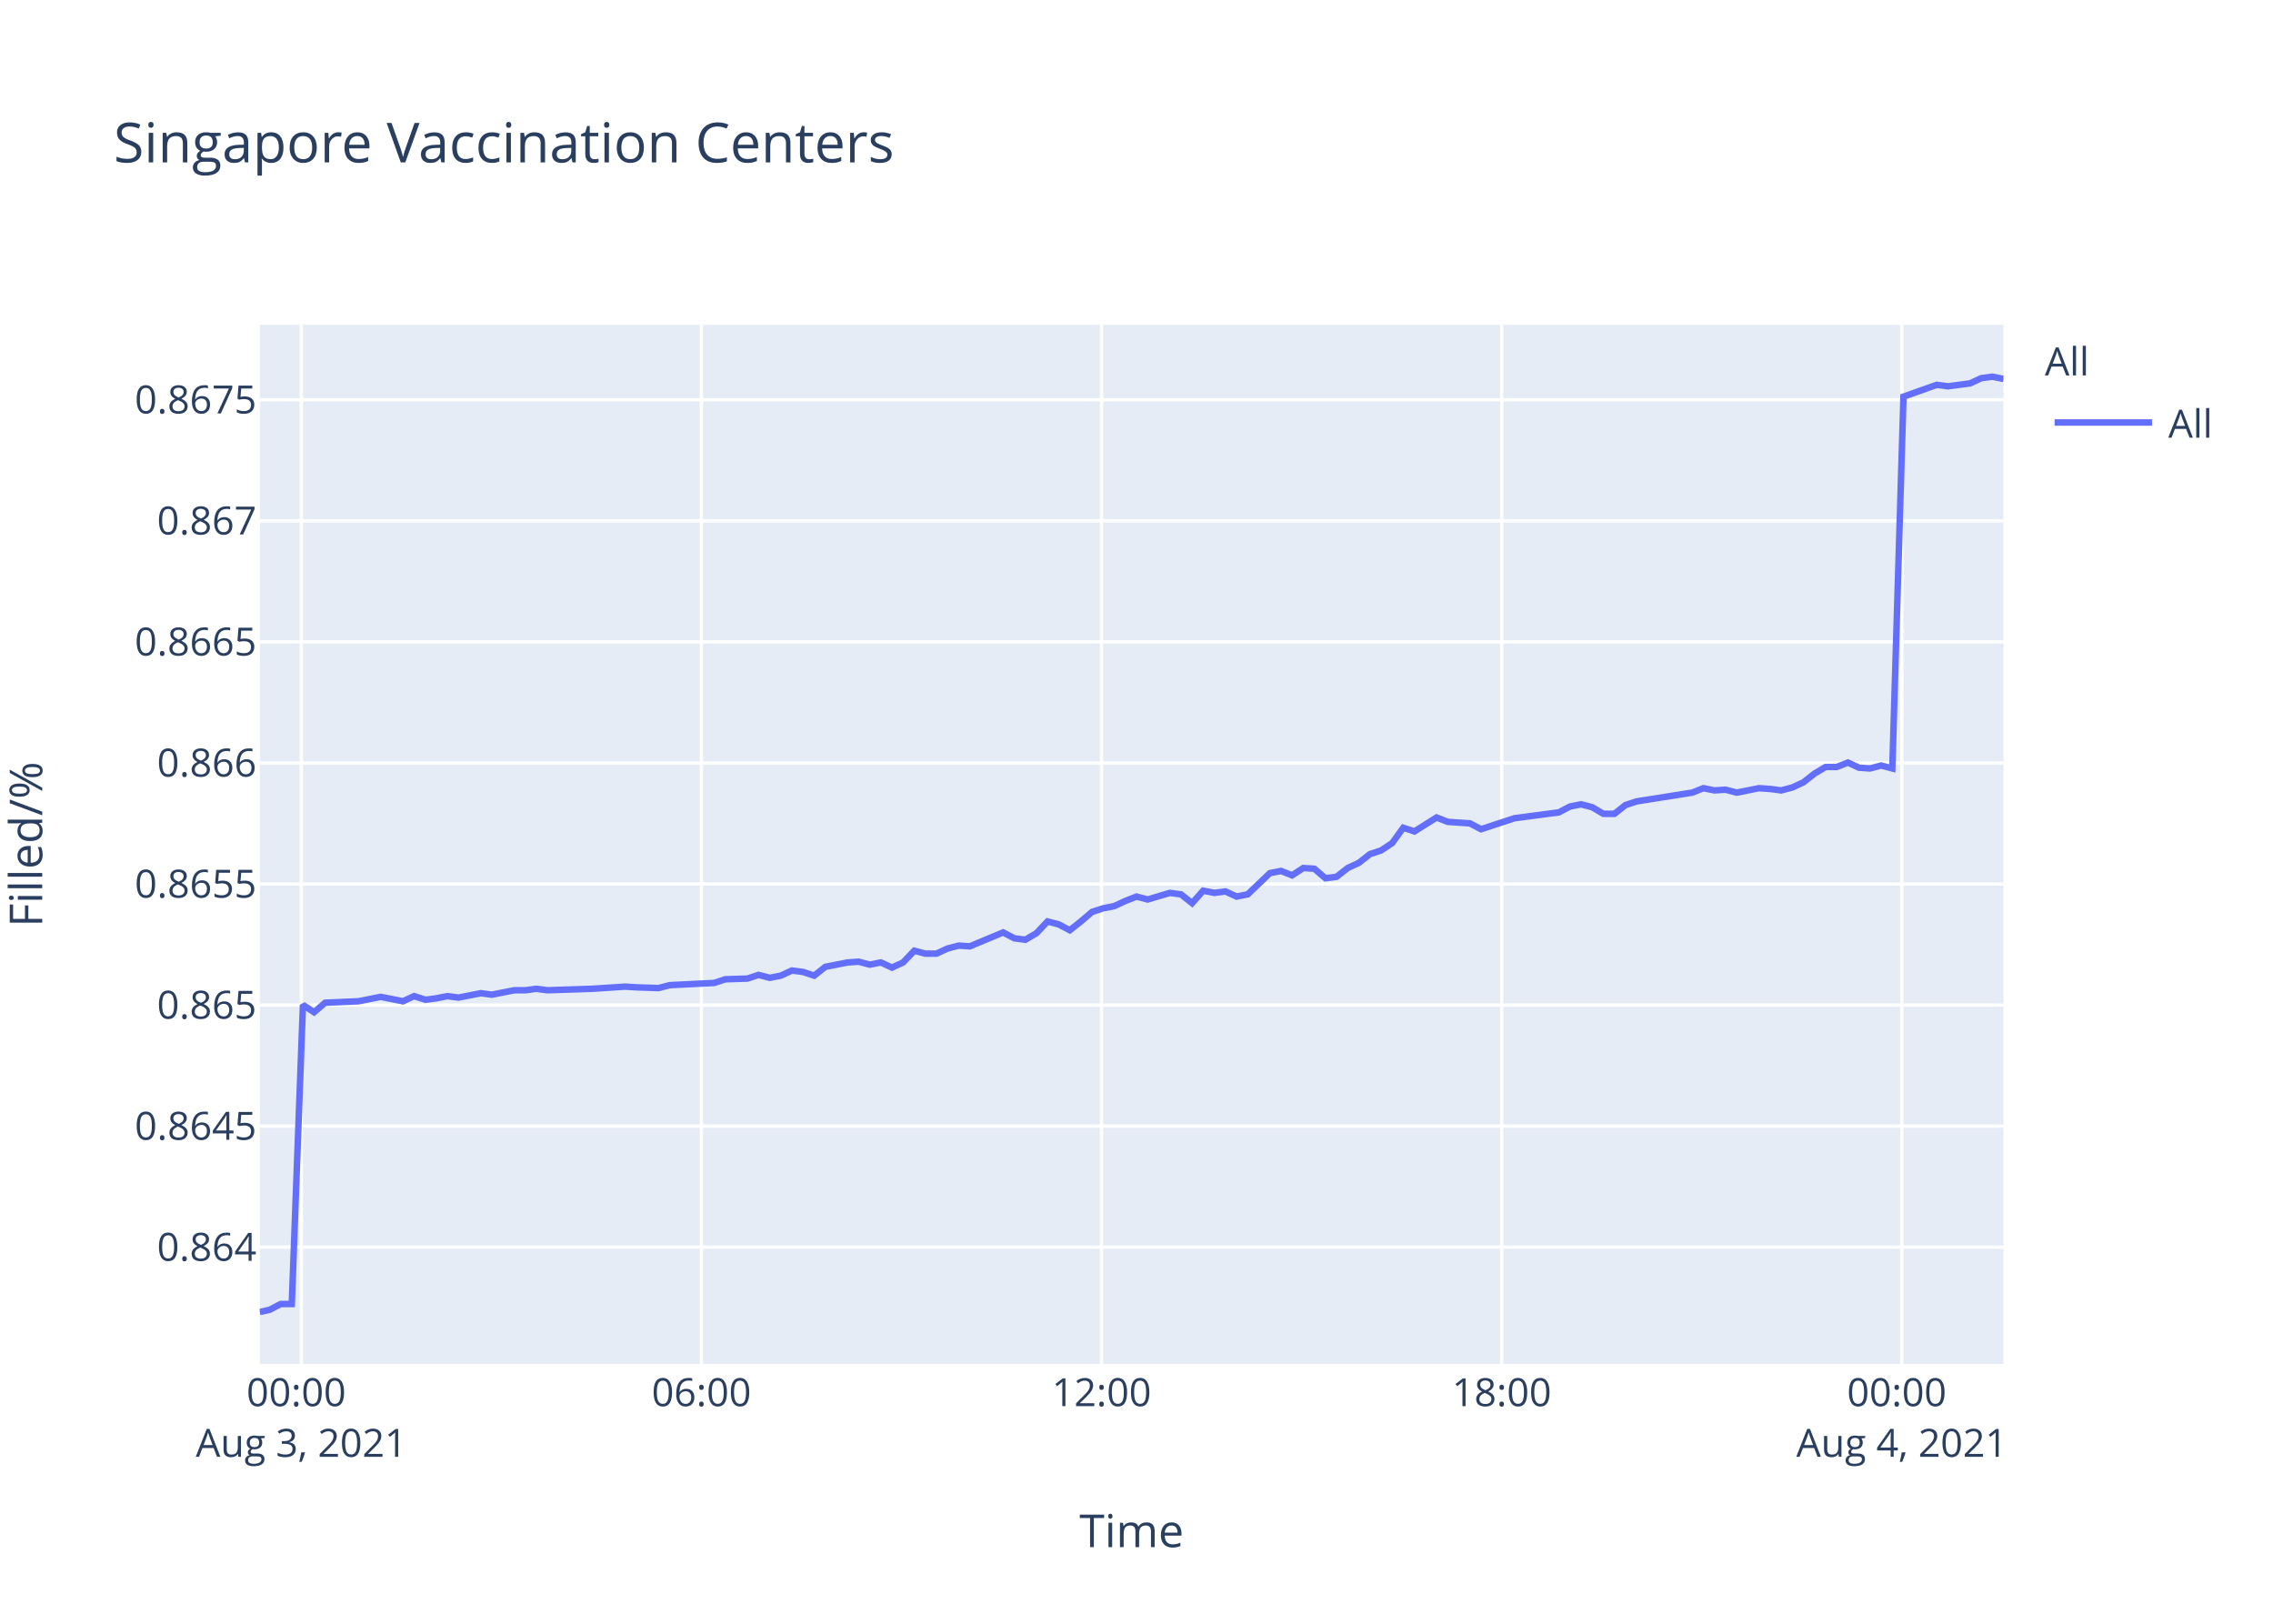
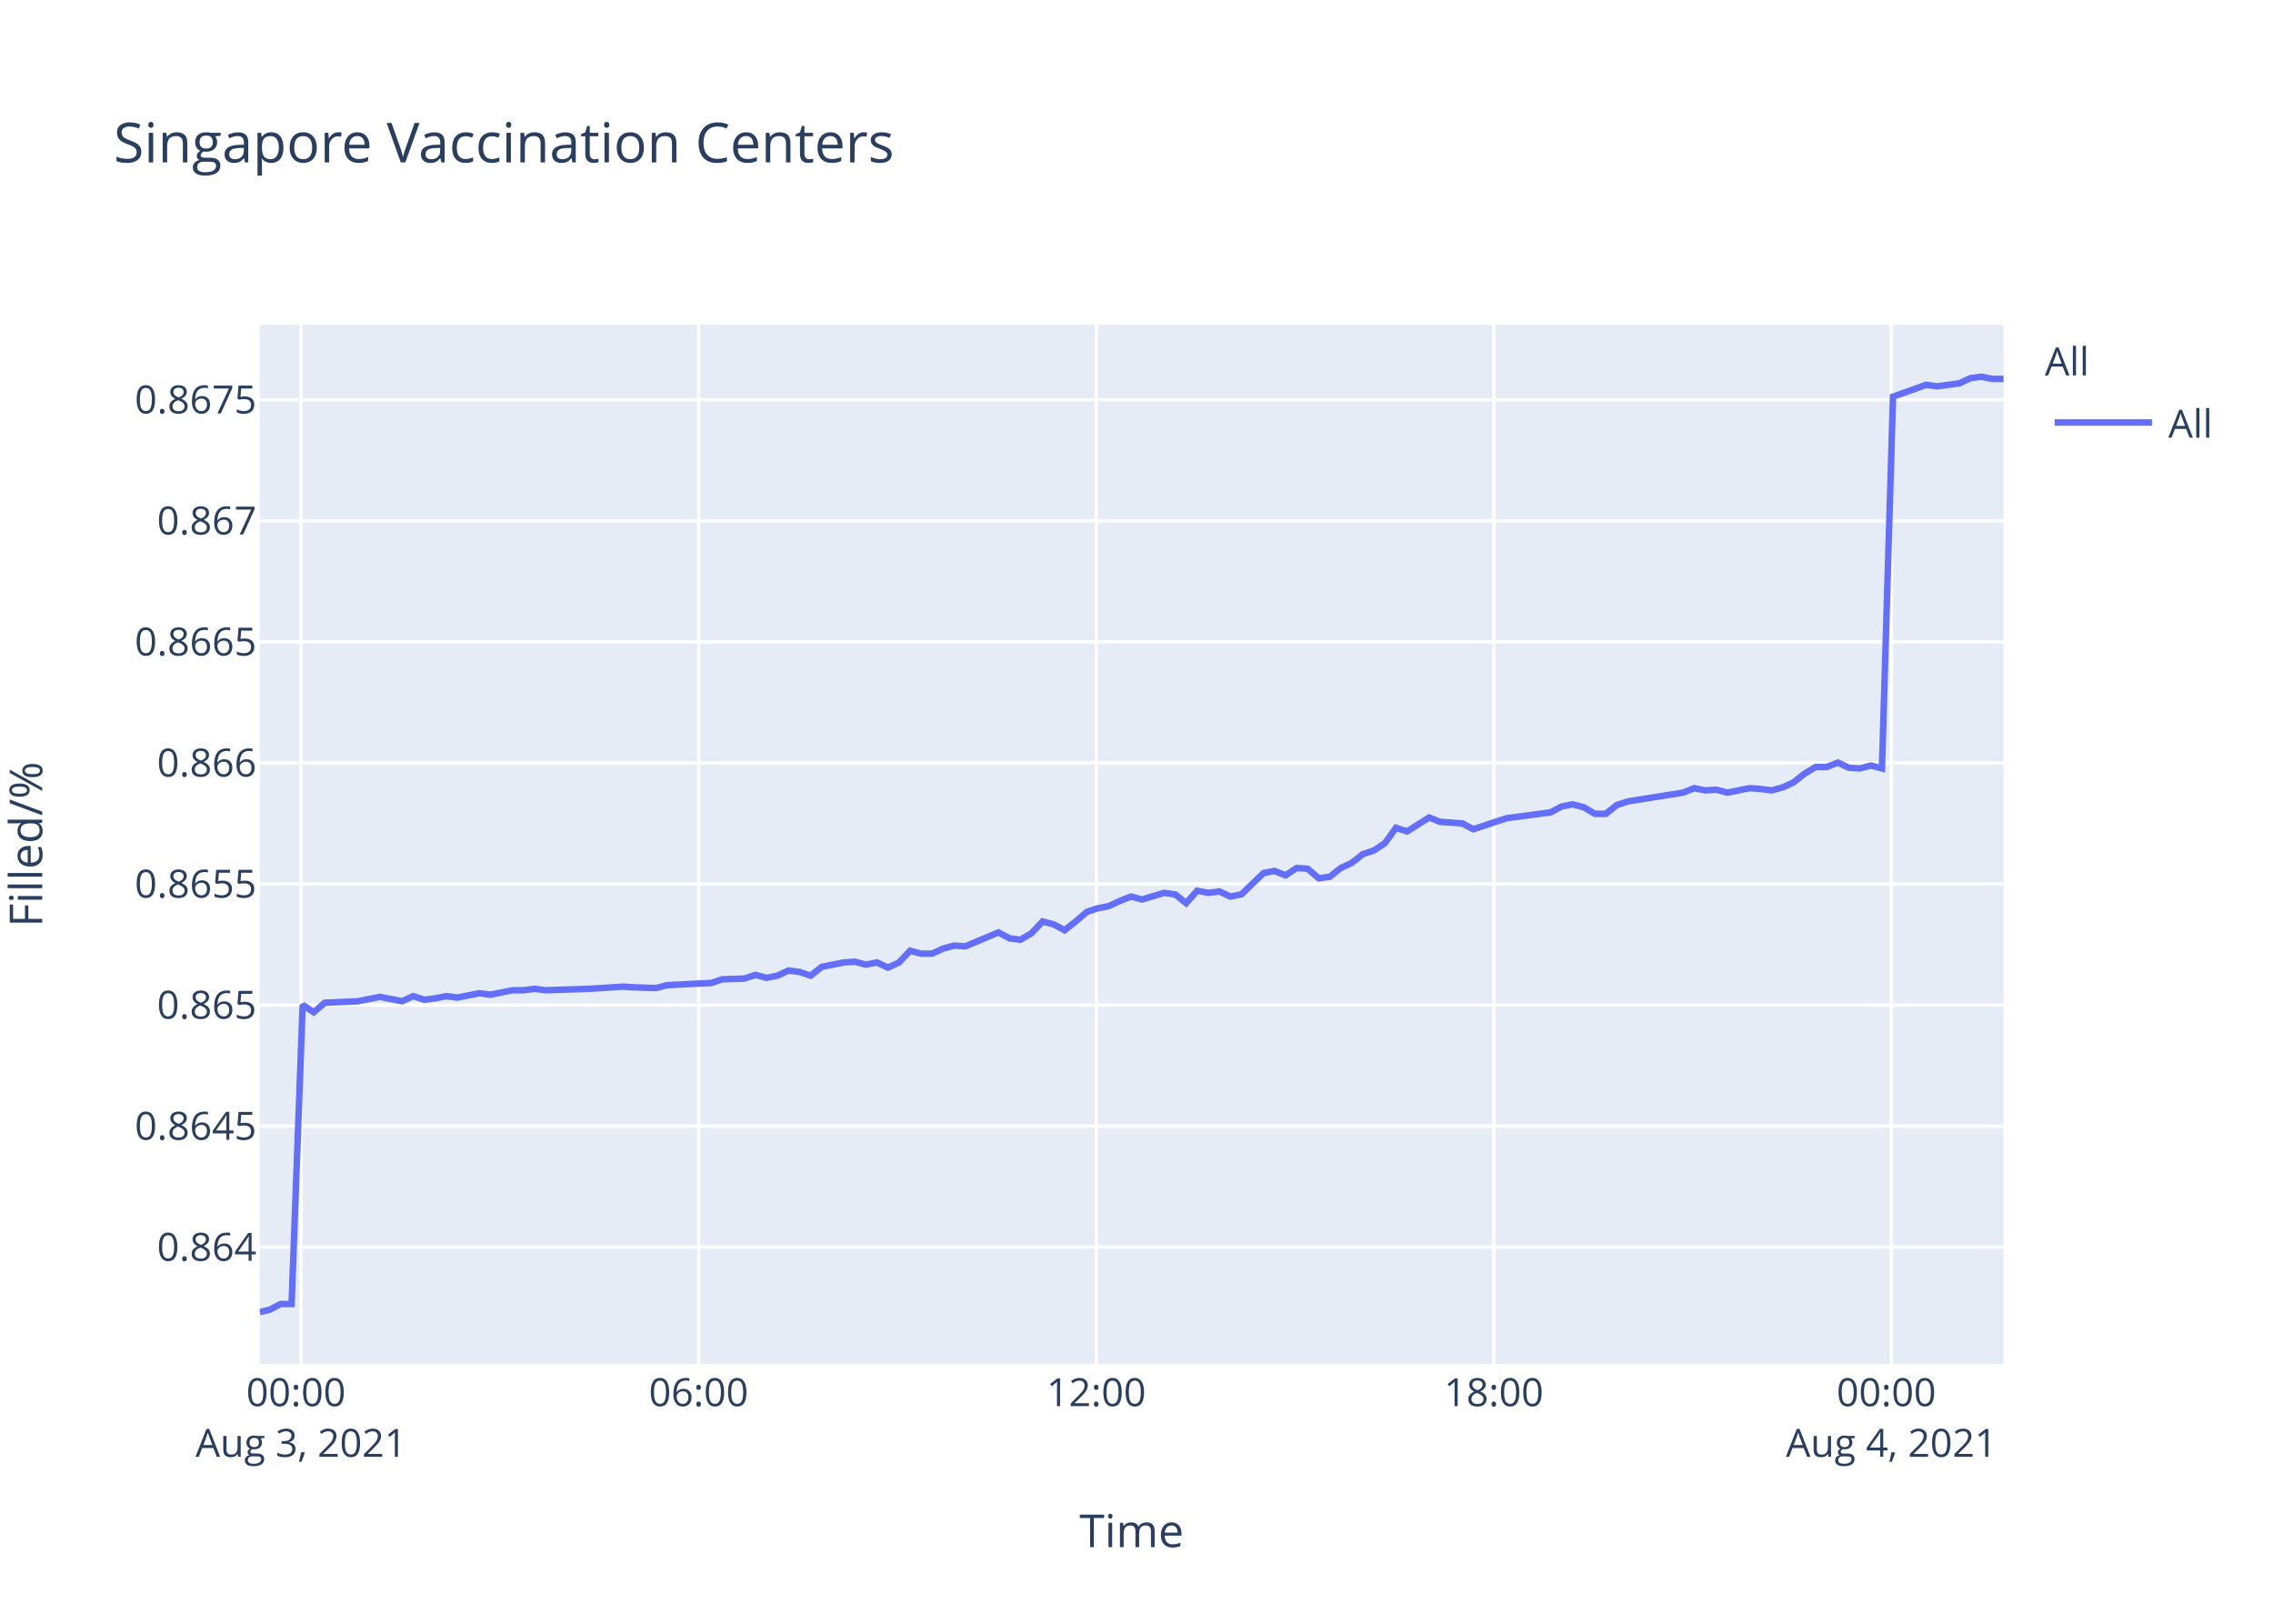
<svg xmlns="http://www.w3.org/2000/svg" class="main-svg" width="700" height="500" style="" viewBox="0 0 700 500">
  <rect x="0" y="0" width="700" height="500" style="fill: rgb(255, 255, 255); fill-opacity: 1;" />
-   <defs id="defs-a2caff">
+   <defs id="defs-0432f8">
    <g class="clips">
-       <clipPath id="clipa2caffxyplot" class="plotclip">
+       <clipPath id="clip0432f8xyplot" class="plotclip">
        <rect width="537" height="320" />
      </clipPath>
-       <clipPath class="axesclip" id="clipa2caffx">
+       <clipPath class="axesclip" id="clip0432f8x">
        <rect x="80" y="0" width="537" height="500" />
      </clipPath>
-       <clipPath class="axesclip" id="clipa2caffy">
+       <clipPath class="axesclip" id="clip0432f8y">
        <rect x="0" y="100" width="700" height="320" />
      </clipPath>
-       <clipPath class="axesclip" id="clipa2caffxy">
+       <clipPath class="axesclip" id="clip0432f8xy">
        <rect x="80" y="100" width="537" height="320" />
      </clipPath>
    </g>
    <g class="gradients" />
  </defs>
  <g class="bglayer">
    <rect class="bg" x="80" y="100" width="537" height="320" style="fill: rgb(229, 236, 246); fill-opacity: 1; stroke-width: 0;" />
  </g>
  <g class="layer-below">
    <g class="imagelayer" />
    <g class="shapelayer" />
  </g>
  <g class="cartesianlayer">
    <g class="subplot xy">
      <g class="layer-subplot">
        <g class="shapelayer" />
        <g class="imagelayer" />
      </g>
      <g class="gridlayer">
        <g class="x">
-           <path class="xgrid crisp" transform="translate(92.79,0)" d="M0,100v320" style="stroke: rgb(255, 255, 255); stroke-opacity: 1; stroke-width: 1px;" />
-           <path class="xgrid crisp" transform="translate(216.02,0)" d="M0,100v320" style="stroke: rgb(255, 255, 255); stroke-opacity: 1; stroke-width: 1px;" />
-           <path class="xgrid crisp" transform="translate(339.24,0)" d="M0,100v320" style="stroke: rgb(255, 255, 255); stroke-opacity: 1; stroke-width: 1px;" />
-           <path class="xgrid crisp" transform="translate(462.47,0)" d="M0,100v320" style="stroke: rgb(255, 255, 255); stroke-opacity: 1; stroke-width: 1px;" />
-           <path class="xgrid crisp" transform="translate(585.69,0)" d="M0,100v320" style="stroke: rgb(255, 255, 255); stroke-opacity: 1; stroke-width: 1px;" />
+           <path class="xgrid crisp" transform="translate(92.71,0)" d="M0,100v320" style="stroke: rgb(255, 255, 255); stroke-opacity: 1; stroke-width: 1px;" />
+           <path class="xgrid crisp" transform="translate(215.15,0)" d="M0,100v320" style="stroke: rgb(255, 255, 255); stroke-opacity: 1; stroke-width: 1px;" />
+           <path class="xgrid crisp" transform="translate(337.6,0)" d="M0,100v320" style="stroke: rgb(255, 255, 255); stroke-opacity: 1; stroke-width: 1px;" />
+           <path class="xgrid crisp" transform="translate(460.04,0)" d="M0,100v320" style="stroke: rgb(255, 255, 255); stroke-opacity: 1; stroke-width: 1px;" />
+           <path class="xgrid crisp" transform="translate(582.48,0)" d="M0,100v320" style="stroke: rgb(255, 255, 255); stroke-opacity: 1; stroke-width: 1px;" />
        </g>
        <g class="y">
          <path class="ygrid crisp" transform="translate(0,384.04)" d="M80,0h537" style="stroke: rgb(255, 255, 255); stroke-opacity: 1; stroke-width: 1px;" />
          <path class="ygrid crisp" transform="translate(0,346.77)" d="M80,0h537" style="stroke: rgb(255, 255, 255); stroke-opacity: 1; stroke-width: 1px;" />
          <path class="ygrid crisp" transform="translate(0,309.49)" d="M80,0h537" style="stroke: rgb(255, 255, 255); stroke-opacity: 1; stroke-width: 1px;" />
          <path class="ygrid crisp" transform="translate(0,272.21)" d="M80,0h537" style="stroke: rgb(255, 255, 255); stroke-opacity: 1; stroke-width: 1px;" />
          <path class="ygrid crisp" transform="translate(0,234.93)" d="M80,0h537" style="stroke: rgb(255, 255, 255); stroke-opacity: 1; stroke-width: 1px;" />
          <path class="ygrid crisp" transform="translate(0,197.65)" d="M80,0h537" style="stroke: rgb(255, 255, 255); stroke-opacity: 1; stroke-width: 1px;" />
          <path class="ygrid crisp" transform="translate(0,160.38)" d="M80,0h537" style="stroke: rgb(255, 255, 255); stroke-opacity: 1; stroke-width: 1px;" />
          <path class="ygrid crisp" transform="translate(0,123.1)" d="M80,0h537" style="stroke: rgb(255, 255, 255); stroke-opacity: 1; stroke-width: 1px;" />
        </g>
      </g>
      <g class="zerolinelayer" />
      <path class="xlines-below" />
      <path class="ylines-below" />
      <g class="overlines-below" />
      <g class="xaxislayer-below" />
      <g class="yaxislayer-below" />
      <g class="overaxes-below" />
-       <g class="plot" transform="translate(80,100)" clip-path="url('#clipa2caffxyplot')">
+       <g class="plot" transform="translate(80,100)" clip-path="url('#clip0432f8xyplot')">
        <g class="scatterlayer mlayer">
-           <g class="trace scatter trace97f20e" style="stroke-miterlimit: 2; opacity: 1;">
+           <g class="trace scatter trace0215d6" style="stroke-miterlimit: 2; opacity: 1;">
            <g class="fills" />
            <g class="errorbars" />
            <g class="lines">
-               <path class="js-line" d="M0,304L3.03,303.33L6.45,301.54L9.86,301.54L13.29,209.44L16.72,211.7L20.14,208.77L30.41,208.32L33.82,207.64L37.25,206.96L40.67,207.64L44.1,208.32L47.53,206.74L51.04,207.86L54.37,207.41L57.79,206.74L61.2,207.19L68.05,205.84L71.49,206.29L78.34,204.93L81.76,204.93L85.18,204.48L88.59,204.93L102.3,204.48L105.72,204.26L112.55,203.81L115.97,204.03L122.81,204.26L126.24,203.36L139.95,202.68L143.37,201.55L150.2,201.33L153.61,200.2L157.06,201.1L160.47,200.43L163.89,198.85L167.32,199.3L170.75,200.43L174.17,197.72L181.02,196.37L184.42,196.14L187.85,197.04L191.28,196.37L194.7,197.95L198.11,196.37L201.56,192.76L204.96,193.66L208.38,193.66L211.81,192.08L215.25,191.18L218.66,191.41L228.93,187.12L232.36,188.93L235.76,189.38L239.2,187.35L242.61,183.74L246.04,184.65L249.46,186.45L252.88,183.74L256.32,180.81L259.73,179.69L263.16,179.01L266.58,177.43L270.01,176.08L273.43,176.98L280.26,174.95L283.7,175.4L287.12,178.11L290.53,174.28L293.97,174.95L297.39,174.5L300.82,176.08L304.24,175.4L311.09,168.86L314.51,168.19L317.93,169.54L321.35,167.29L324.77,167.51L328.19,170.44L331.62,169.99L335.04,167.29L338.46,165.71L341.91,163L345.32,161.88L348.73,159.62L352.15,154.89L355.59,156.02L362.43,151.73L365.85,153.08L372.69,153.54L376.11,155.34L386.39,151.96L389.83,151.51L400.08,150.15L403.51,148.35L406.93,147.67L410.35,148.58L413.78,150.6L417.18,150.6L420.6,147.9L424.04,146.77L441.15,144.07L444.58,142.71L448,143.39L451.4,143.17L454.84,144.07L458.26,143.39L461.69,142.71L465.12,142.94L468.55,143.39L471.96,142.49L475.37,140.91L478.81,138.21L482.22,136.18L485.65,136.18L489.08,134.82L492.5,136.4L495.91,136.63L499.34,135.73L502.76,136.63L506.2,22.14L516.46,18.5L519.89,18.96L526.73,18.05L530.16,16.45L533.58,16L537,16.68" style="vector-effect: non-scaling-stroke; fill: none; stroke: rgb(99, 110, 250); stroke-opacity: 1; stroke-width: 2px; opacity: 1;" />
+               <path class="js-line" d="M0,304L3.01,303.33L6.41,301.54L9.8,301.54L13.21,209.44L16.61,211.7L20.02,208.77L30.22,208.32L33.61,207.64L37.01,206.96L40.41,207.64L43.82,208.32L47.23,206.74L50.71,207.86L54.02,207.41L57.43,206.74L60.81,207.19L67.62,205.84L71.04,206.29L77.84,204.93L81.24,204.93L84.64,204.48L88.03,204.93L101.65,204.48L105.05,204.26L111.83,203.81L115.23,204.03L122.03,204.26L125.44,203.36L139.06,202.68L142.46,201.55L149.24,201.33L152.64,200.2L156.06,201.1L159.45,200.43L162.84,198.85L166.26,199.3L169.66,200.43L173.06,197.72L179.87,196.37L183.25,196.14L186.65,197.04L190.06,196.37L193.47,197.95L196.86,196.37L200.27,192.76L203.66,193.66L207.06,193.66L210.47,192.08L213.88,191.18L217.27,191.41L227.48,187.12L230.88,188.93L234.26,189.38L237.68,187.35L241.07,183.74L244.48,184.65L247.87,186.45L251.27,183.74L254.69,180.81L258.08,179.69L261.49,179.01L264.88,177.43L268.3,176.08L271.69,176.98L278.48,174.95L281.89,175.4L285.29,178.11L288.69,174.28L292.1,174.95L295.5,174.5L298.91,176.08L302.31,175.4L309.11,168.86L312.51,168.19L315.91,169.54L319.31,167.29L322.71,167.51L326.11,170.44L329.51,169.99L332.91,167.29L336.31,165.71L339.73,163L343.13,161.88L346.52,159.62L349.91,154.89L353.33,156.02L360.13,151.73L363.52,153.08L370.33,153.54L373.72,155.34L383.93,151.96L387.35,151.51L397.54,150.15L400.95,148.35L404.34,147.67L407.75,148.58L411.15,150.6L414.53,150.6L417.93,147.9L421.35,146.77L438.35,144.07L441.76,142.71L445.15,143.39L448.54,143.17L451.95,144.07L455.35,143.39L458.76,142.71L462.17,142.94L465.57,143.39L468.96,142.49L472.35,140.91L475.77,138.21L479.16,136.18L482.57,136.18L485.98,134.82L489.37,136.4L492.76,136.63L496.17,135.73L499.57,136.63L502.98,22.14L513.18,18.5L516.59,18.96L523.39,18.05L526.79,16.45L530.19,16L533.59,16.68L537,16.68" style="vector-effect: non-scaling-stroke; fill: none; stroke: rgb(99, 110, 250); stroke-opacity: 1; stroke-width: 2px; opacity: 1;" />
            </g>
            <g class="points" />
            <g class="text" />
          </g>
        </g>
      </g>
      <g class="overplot" />
      <path class="xlines-above crisp" d="M0,0" style="fill: none;" />
      <path class="ylines-above crisp" d="M0,0" style="fill: none;" />
      <g class="overlines-above" />
      <g class="xaxislayer-above">
        <g class="xtick">
-           <text text-anchor="middle" x="0" y="433" transform="translate(92.79,0)" style="font-family: 'Open Sans', verdana, arial, sans-serif; font-size: 12px; fill: rgb(42, 63, 95); fill-opacity: 1; white-space: pre;">
+           <text text-anchor="middle" x="0" y="433" transform="translate(92.71,0)" style="font-family: 'Open Sans', verdana, arial, sans-serif; font-size: 12px; fill: rgb(42, 63, 95); fill-opacity: 1; white-space: pre;">
            <tspan class="line" dy="0em" x="0" y="433">00:00</tspan>
            <tspan class="line" dy="1.3em" x="0" y="433">Aug 3, 2021</tspan>
          </text>
        </g>
        <g class="xtick">
-           <text text-anchor="middle" x="0" y="433" transform="translate(216.02,0)" style="font-family: 'Open Sans', verdana, arial, sans-serif; font-size: 12px; fill: rgb(42, 63, 95); fill-opacity: 1; white-space: pre;">06:00</text>
+           <text text-anchor="middle" x="0" y="433" transform="translate(215.15,0)" style="font-family: 'Open Sans', verdana, arial, sans-serif; font-size: 12px; fill: rgb(42, 63, 95); fill-opacity: 1; white-space: pre;">06:00</text>
        </g>
        <g class="xtick">
-           <text text-anchor="middle" x="0" y="433" transform="translate(339.24,0)" style="font-family: 'Open Sans', verdana, arial, sans-serif; font-size: 12px; fill: rgb(42, 63, 95); fill-opacity: 1; white-space: pre;">12:00</text>
+           <text text-anchor="middle" x="0" y="433" transform="translate(337.6,0)" style="font-family: 'Open Sans', verdana, arial, sans-serif; font-size: 12px; fill: rgb(42, 63, 95); fill-opacity: 1; white-space: pre;">12:00</text>
        </g>
        <g class="xtick">
-           <text text-anchor="middle" x="0" y="433" transform="translate(462.47,0)" style="font-family: 'Open Sans', verdana, arial, sans-serif; font-size: 12px; fill: rgb(42, 63, 95); fill-opacity: 1; white-space: pre;">18:00</text>
+           <text text-anchor="middle" x="0" y="433" transform="translate(460.04,0)" style="font-family: 'Open Sans', verdana, arial, sans-serif; font-size: 12px; fill: rgb(42, 63, 95); fill-opacity: 1; white-space: pre;">18:00</text>
        </g>
        <g class="xtick">
-           <text text-anchor="middle" x="0" y="433" transform="translate(585.69,0)" style="font-family: 'Open Sans', verdana, arial, sans-serif; font-size: 12px; fill: rgb(42, 63, 95); fill-opacity: 1; white-space: pre;">
+           <text text-anchor="middle" x="0" y="433" transform="translate(582.48,0)" style="font-family: 'Open Sans', verdana, arial, sans-serif; font-size: 12px; fill: rgb(42, 63, 95); fill-opacity: 1; white-space: pre;">
            <tspan class="line" dy="0em" x="0" y="433">00:00</tspan>
            <tspan class="line" dy="1.3em" x="0" y="433">Aug 4, 2021</tspan>
          </text>
        </g>
      </g>
      <g class="yaxislayer-above">
        <g class="ytick">
          <text text-anchor="end" x="79" y="4.2" transform="translate(0,384.04)" style="font-family: 'Open Sans', verdana, arial, sans-serif; font-size: 12px; fill: rgb(42, 63, 95); fill-opacity: 1; white-space: pre;">0.864</text>
        </g>
        <g class="ytick">
          <text text-anchor="end" x="79" y="4.2" transform="translate(0,346.77)" style="font-family: 'Open Sans', verdana, arial, sans-serif; font-size: 12px; fill: rgb(42, 63, 95); fill-opacity: 1; white-space: pre;">0.8645</text>
        </g>
        <g class="ytick">
          <text text-anchor="end" x="79" y="4.2" transform="translate(0,309.49)" style="font-family: 'Open Sans', verdana, arial, sans-serif; font-size: 12px; fill: rgb(42, 63, 95); fill-opacity: 1; white-space: pre;">0.865</text>
        </g>
        <g class="ytick">
          <text text-anchor="end" x="79" y="4.2" transform="translate(0,272.21)" style="font-family: 'Open Sans', verdana, arial, sans-serif; font-size: 12px; fill: rgb(42, 63, 95); fill-opacity: 1; white-space: pre;">0.8655</text>
        </g>
        <g class="ytick">
          <text text-anchor="end" x="79" y="4.2" transform="translate(0,234.93)" style="font-family: 'Open Sans', verdana, arial, sans-serif; font-size: 12px; fill: rgb(42, 63, 95); fill-opacity: 1; white-space: pre;">0.866</text>
        </g>
        <g class="ytick">
          <text text-anchor="end" x="79" y="4.2" transform="translate(0,197.65)" style="font-family: 'Open Sans', verdana, arial, sans-serif; font-size: 12px; fill: rgb(42, 63, 95); fill-opacity: 1; white-space: pre;">0.8665</text>
        </g>
        <g class="ytick">
          <text text-anchor="end" x="79" y="4.2" transform="translate(0,160.38)" style="font-family: 'Open Sans', verdana, arial, sans-serif; font-size: 12px; fill: rgb(42, 63, 95); fill-opacity: 1; white-space: pre;">0.867</text>
        </g>
        <g class="ytick">
          <text text-anchor="end" x="79" y="4.2" transform="translate(0,123.1)" style="font-family: 'Open Sans', verdana, arial, sans-serif; font-size: 12px; fill: rgb(42, 63, 95); fill-opacity: 1; white-space: pre;">0.8675</text>
        </g>
      </g>
      <g class="overaxes-above" />
    </g>
  </g>
  <g class="polarlayer" />
  <g class="ternarylayer" />
  <g class="geolayer" />
  <g class="funnelarealayer" />
  <g class="pielayer" />
  <g class="treemaplayer" />
  <g class="sunburstlayer" />
  <g class="glimages" />
-   <defs id="topdefs-a2caff">
+   <defs id="topdefs-0432f8">
    <g class="clips" />
-     <clipPath id="legenda2caff">
+     <clipPath id="legend0432f8">
      <rect width="60" height="45" x="0" y="0" />
    </clipPath>
  </defs>
  <g class="layer-above">
    <g class="imagelayer" />
    <g class="shapelayer" />
  </g>
  <g class="infolayer">
    <g class="legend" pointer-events="all" transform="translate(627.74,100)">
      <rect class="bg" shape-rendering="crispEdges" width="60" height="45" x="0" y="0" style="stroke: rgb(68, 68, 68); stroke-opacity: 1; fill: rgb(255, 255, 255); fill-opacity: 1; stroke-width: 0px;" />
-       <g class="scrollbox" transform="" clip-path="url('#legenda2caff')">
+       <g class="scrollbox" transform="" clip-path="url('#legend0432f8')">
        <text class="legendtitletext" text-anchor="start" x="2" y="15.6" style="font-family: 'Open Sans', verdana, arial, sans-serif; font-size: 12px; fill: rgb(42, 63, 95); fill-opacity: 1; white-space: pre;">All</text>
        <g class="groups" transform="">
          <g class="traces" transform="translate(0,30.1)" style="opacity: 1;">
            <text class="legendtext" text-anchor="start" x="40" y="4.68" style="font-family: 'Open Sans', verdana, arial, sans-serif; font-size: 12px; fill: rgb(42, 63, 95); fill-opacity: 1; white-space: pre;">All</text>
            <g class="layers" style="opacity: 1;">
              <g class="legendfill" />
              <g class="legendlines">
                <path class="js-line" d="M5,0h30" style="fill: none; stroke: rgb(99, 110, 250); stroke-opacity: 1; stroke-width: 2px;" />
              </g>
              <g class="legendsymbols">
                <g class="legendpoints" />
              </g>
            </g>
            <rect class="legendtoggle" x="0" y="-9.5" width="54.891" height="19" style="fill: rgb(0, 0, 0); fill-opacity: 0;" />
          </g>
        </g>
      </g>
      <rect class="scrollbar" rx="20" ry="3" width="0" height="0" x="0" y="0" style="fill: rgb(128, 139, 164); fill-opacity: 1;" />
    </g>
    <g class="g-gtitle">
      <text class="gtitle" x="35" y="50" text-anchor="start" dy="0em" style="font-family: 'Open Sans', verdana, arial, sans-serif; font-size: 17px; fill: rgb(42, 63, 95); opacity: 1; font-weight: normal; white-space: pre;">Singapore Vaccination Centers</text>
    </g>
    <g class="g-xtitle">
      <text class="xtitle" x="348.5" y="476.409" text-anchor="middle" style="font-family: 'Open Sans', verdana, arial, sans-serif; font-size: 14px; fill: rgb(42, 63, 95); opacity: 1; font-weight: normal; white-space: pre;">Time</text>
    </g>
    <g class="g-ytitle" transform="translate(0.7998047,0)">
      <text class="ytitle" transform="rotate(-90,12.2,260)" x="12.2" y="260" text-anchor="middle" style="font-family: 'Open Sans', verdana, arial, sans-serif; font-size: 14px; fill: rgb(42, 63, 95); opacity: 1; font-weight: normal; white-space: pre;">Filled/%</text>
    </g>
  </g>
</svg>
